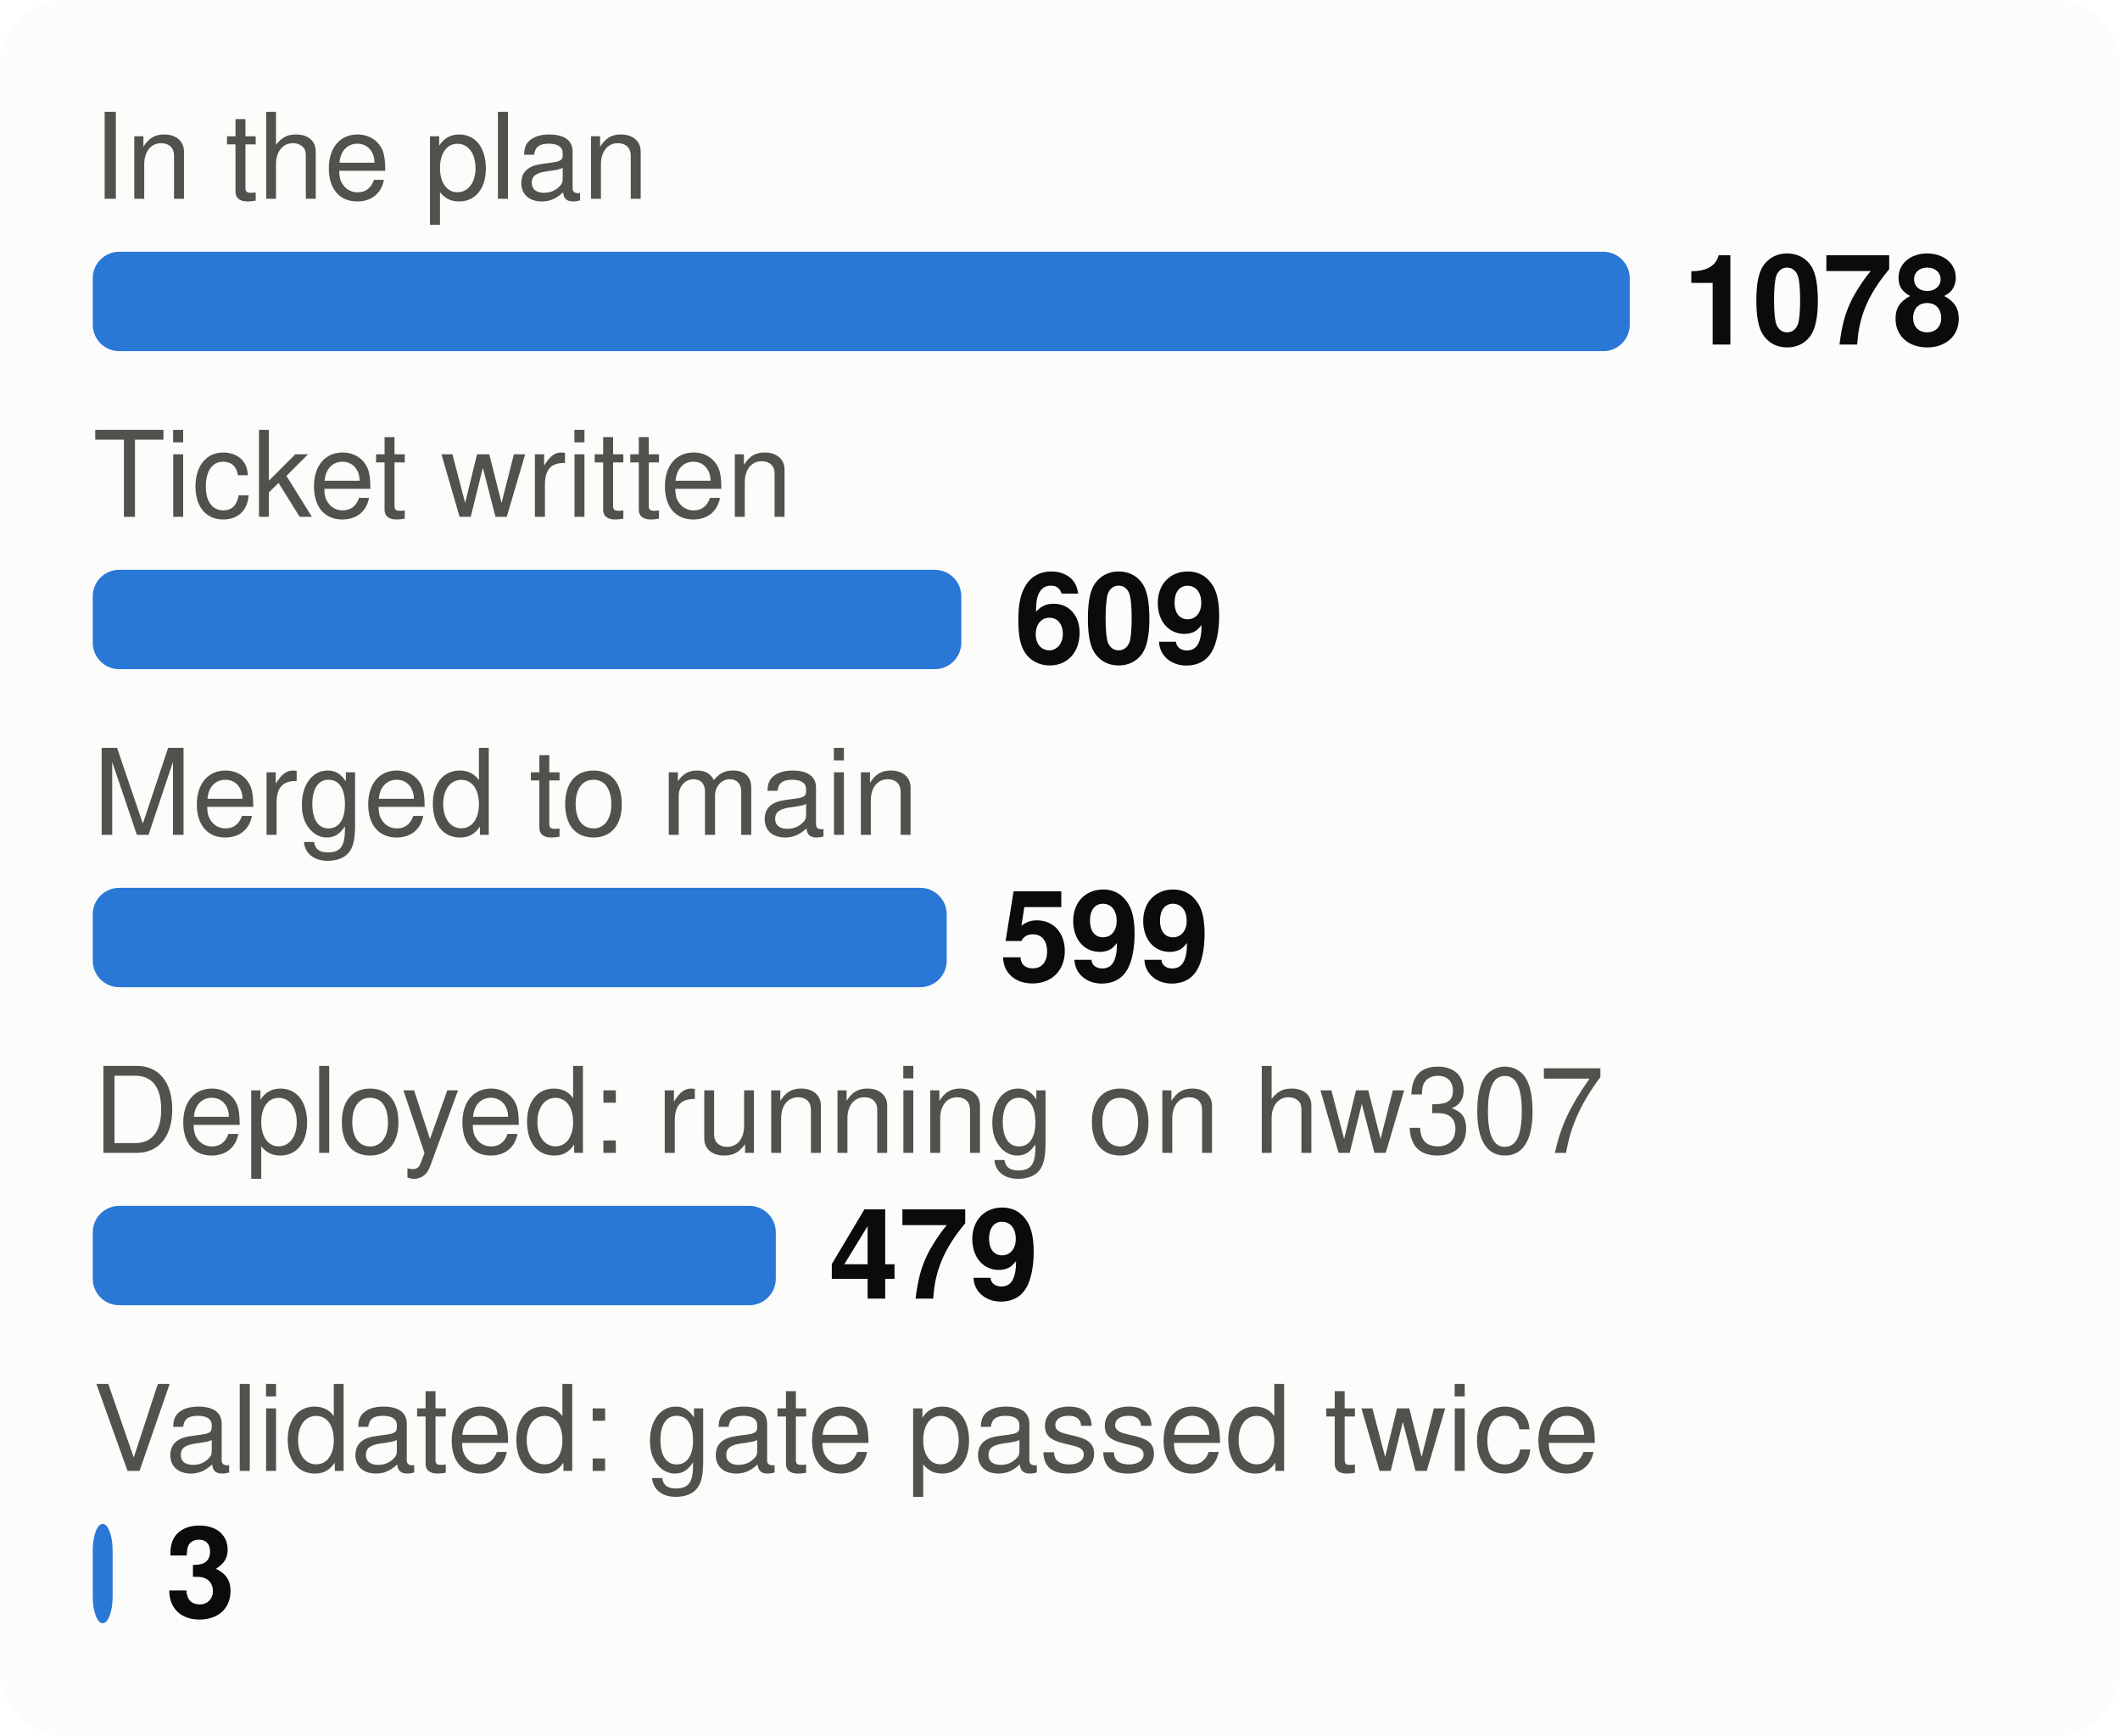
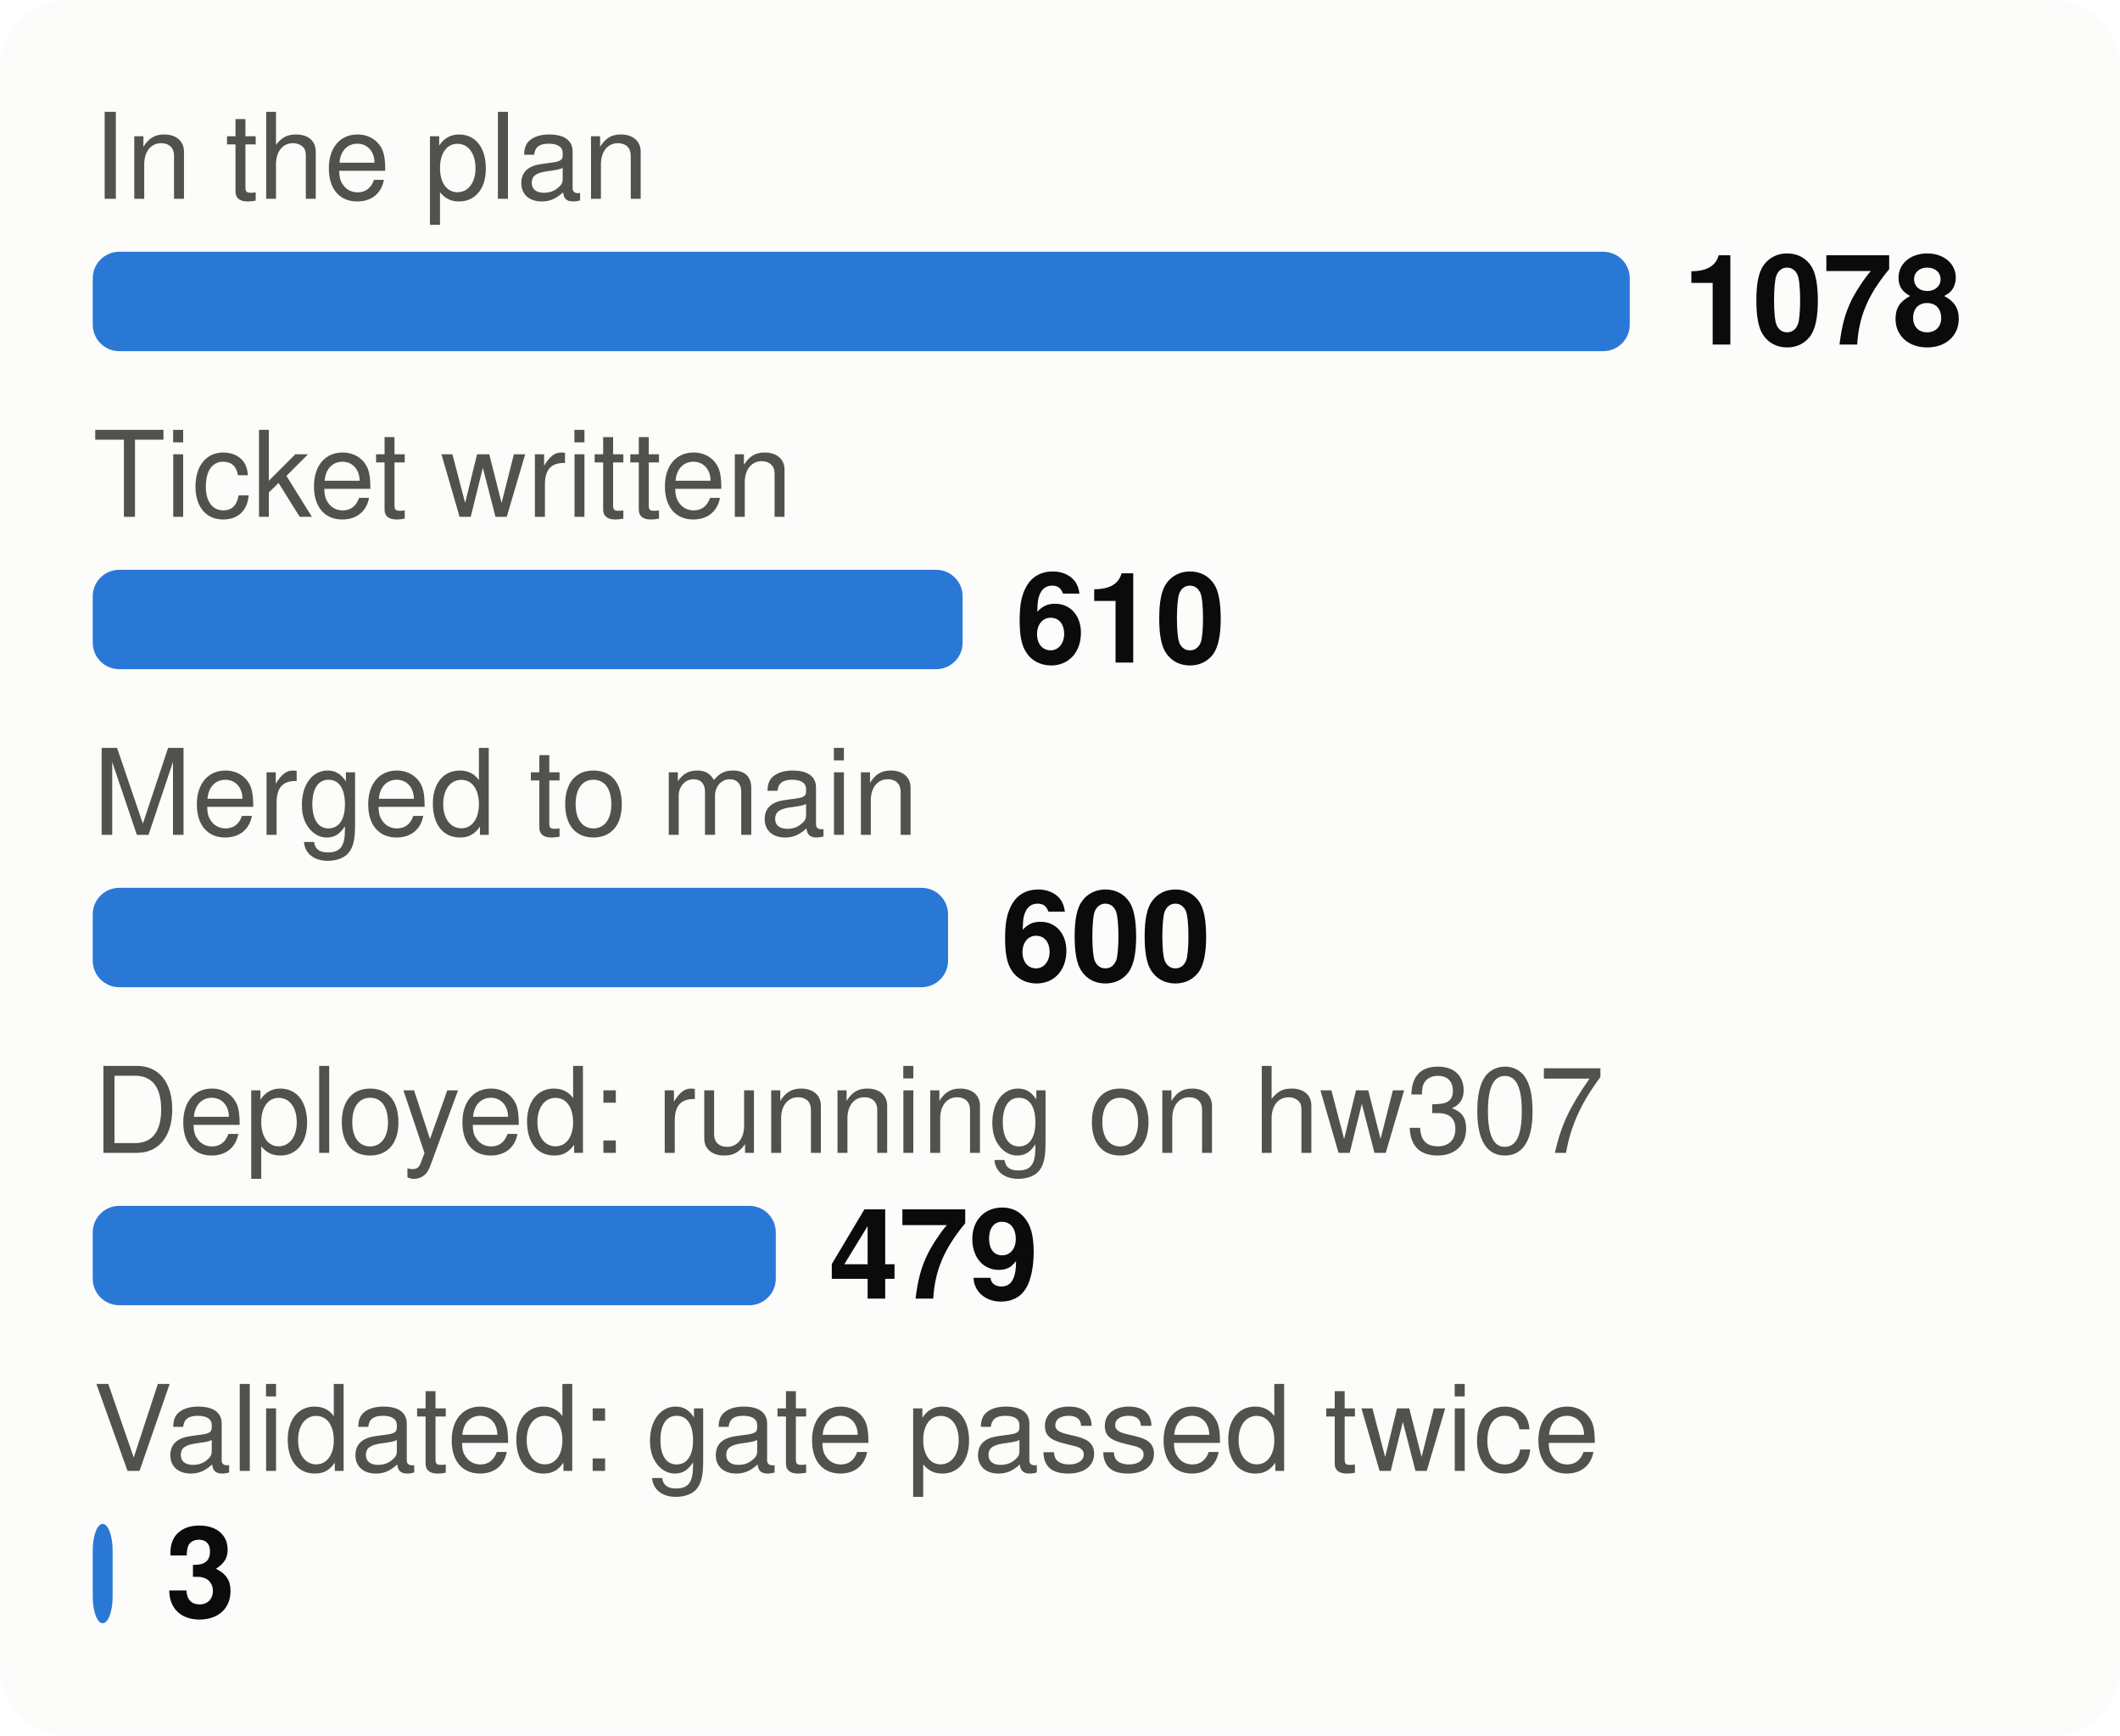
<svg xmlns="http://www.w3.org/2000/svg" viewBox="0 0 320 262" width="320" height="262" font-family="system-ui,-apple-system,Segoe UI,Helvetica,Arial,sans-serif" font-size="18" role="img" aria-label="From plan to proof: tasks at each stage">
  <style>.h{paint-order:stroke;stroke:#fcfcfb;stroke-width:3px;stroke-linejoin:round}.rg{stroke:#fcfcfb}@media (prefers-color-scheme: dark){.bg{fill:#1a1a19}.t1{fill:#f0efec}.t2{fill:#c3c2b7}.gr{stroke:#2c2c2a}.ax{stroke:#383835}.ld{stroke:#383835}.br{stroke:#c3c2b7}.m{stroke:#3987e5}.dp{stroke:#d95926}.v{stroke:#199e70}.i2{stroke:#c3c2b7}.i1{stroke:#f0efec}.f1{fill:#3987e5}.f2{fill:#d95926}.f3{fill:#199e70}.f4{fill:#c98500}.ev{fill:#c3c2b7}.inv{fill:#1a1a19}.done{fill:#cde2fb}.todo{fill:#52514e}.tile{fill:#262624}.h,.rg{stroke:#1a1a19}}</style>
  <rect width="320" height="262" rx="10" class="bg" fill="#fcfcfb" />
  <text x="14" y="30" class="t2" fill="#52514e" font-size="18">In the plan</text>
  <rect x="14" y="38" width="232.0" height="15" rx="4" class="f1" fill="#2a78d6" />
  <text x="254.0" y="52" class="t1" fill="#0b0b0b" font-size="19" font-weight="700">1078</text>
  <text x="14" y="78" class="t2" fill="#52514e" font-size="18">Ticket written</text>
-   <rect x="14" y="86" width="131.1" height="15" rx="4" class="f1" fill="#2a78d6" />
-   <text x="153.1" y="100" class="t1" fill="#0b0b0b" font-size="19" font-weight="700">609</text>
+   <rect x="14" y="86" width="131.3" height="15" rx="4" class="f1" fill="#2a78d6" />
+   <text x="153.3" y="100" class="t1" fill="#0b0b0b" font-size="19" font-weight="700">610</text>
  <text x="14" y="126" class="t2" fill="#52514e" font-size="18">Merged to main</text>
-   <rect x="14" y="134" width="128.9" height="15" rx="4" class="f1" fill="#2a78d6" />
-   <text x="150.9" y="148" class="t1" fill="#0b0b0b" font-size="19" font-weight="700">599</text>
+   <rect x="14" y="134" width="129.1" height="15" rx="4" class="f1" fill="#2a78d6" />
+   <text x="151.1" y="148" class="t1" fill="#0b0b0b" font-size="19" font-weight="700">600</text>
  <text x="14" y="174" class="t2" fill="#52514e" font-size="18">Deployed: running on hw307</text>
  <rect x="14" y="182" width="103.1" height="15" rx="4" class="f1" fill="#2a78d6" />
  <text x="125.1" y="196" class="t1" fill="#0b0b0b" font-size="19" font-weight="700">479</text>
  <text x="14" y="222" class="t2" fill="#52514e" font-size="18">Validated: gate passed twice</text>
  <rect x="14" y="230" width="3.0" height="15" rx="4" class="f1" fill="#2a78d6" />
  <text x="25.0" y="244" class="t1" fill="#0b0b0b" font-size="19" font-weight="700">3</text>
</svg>
